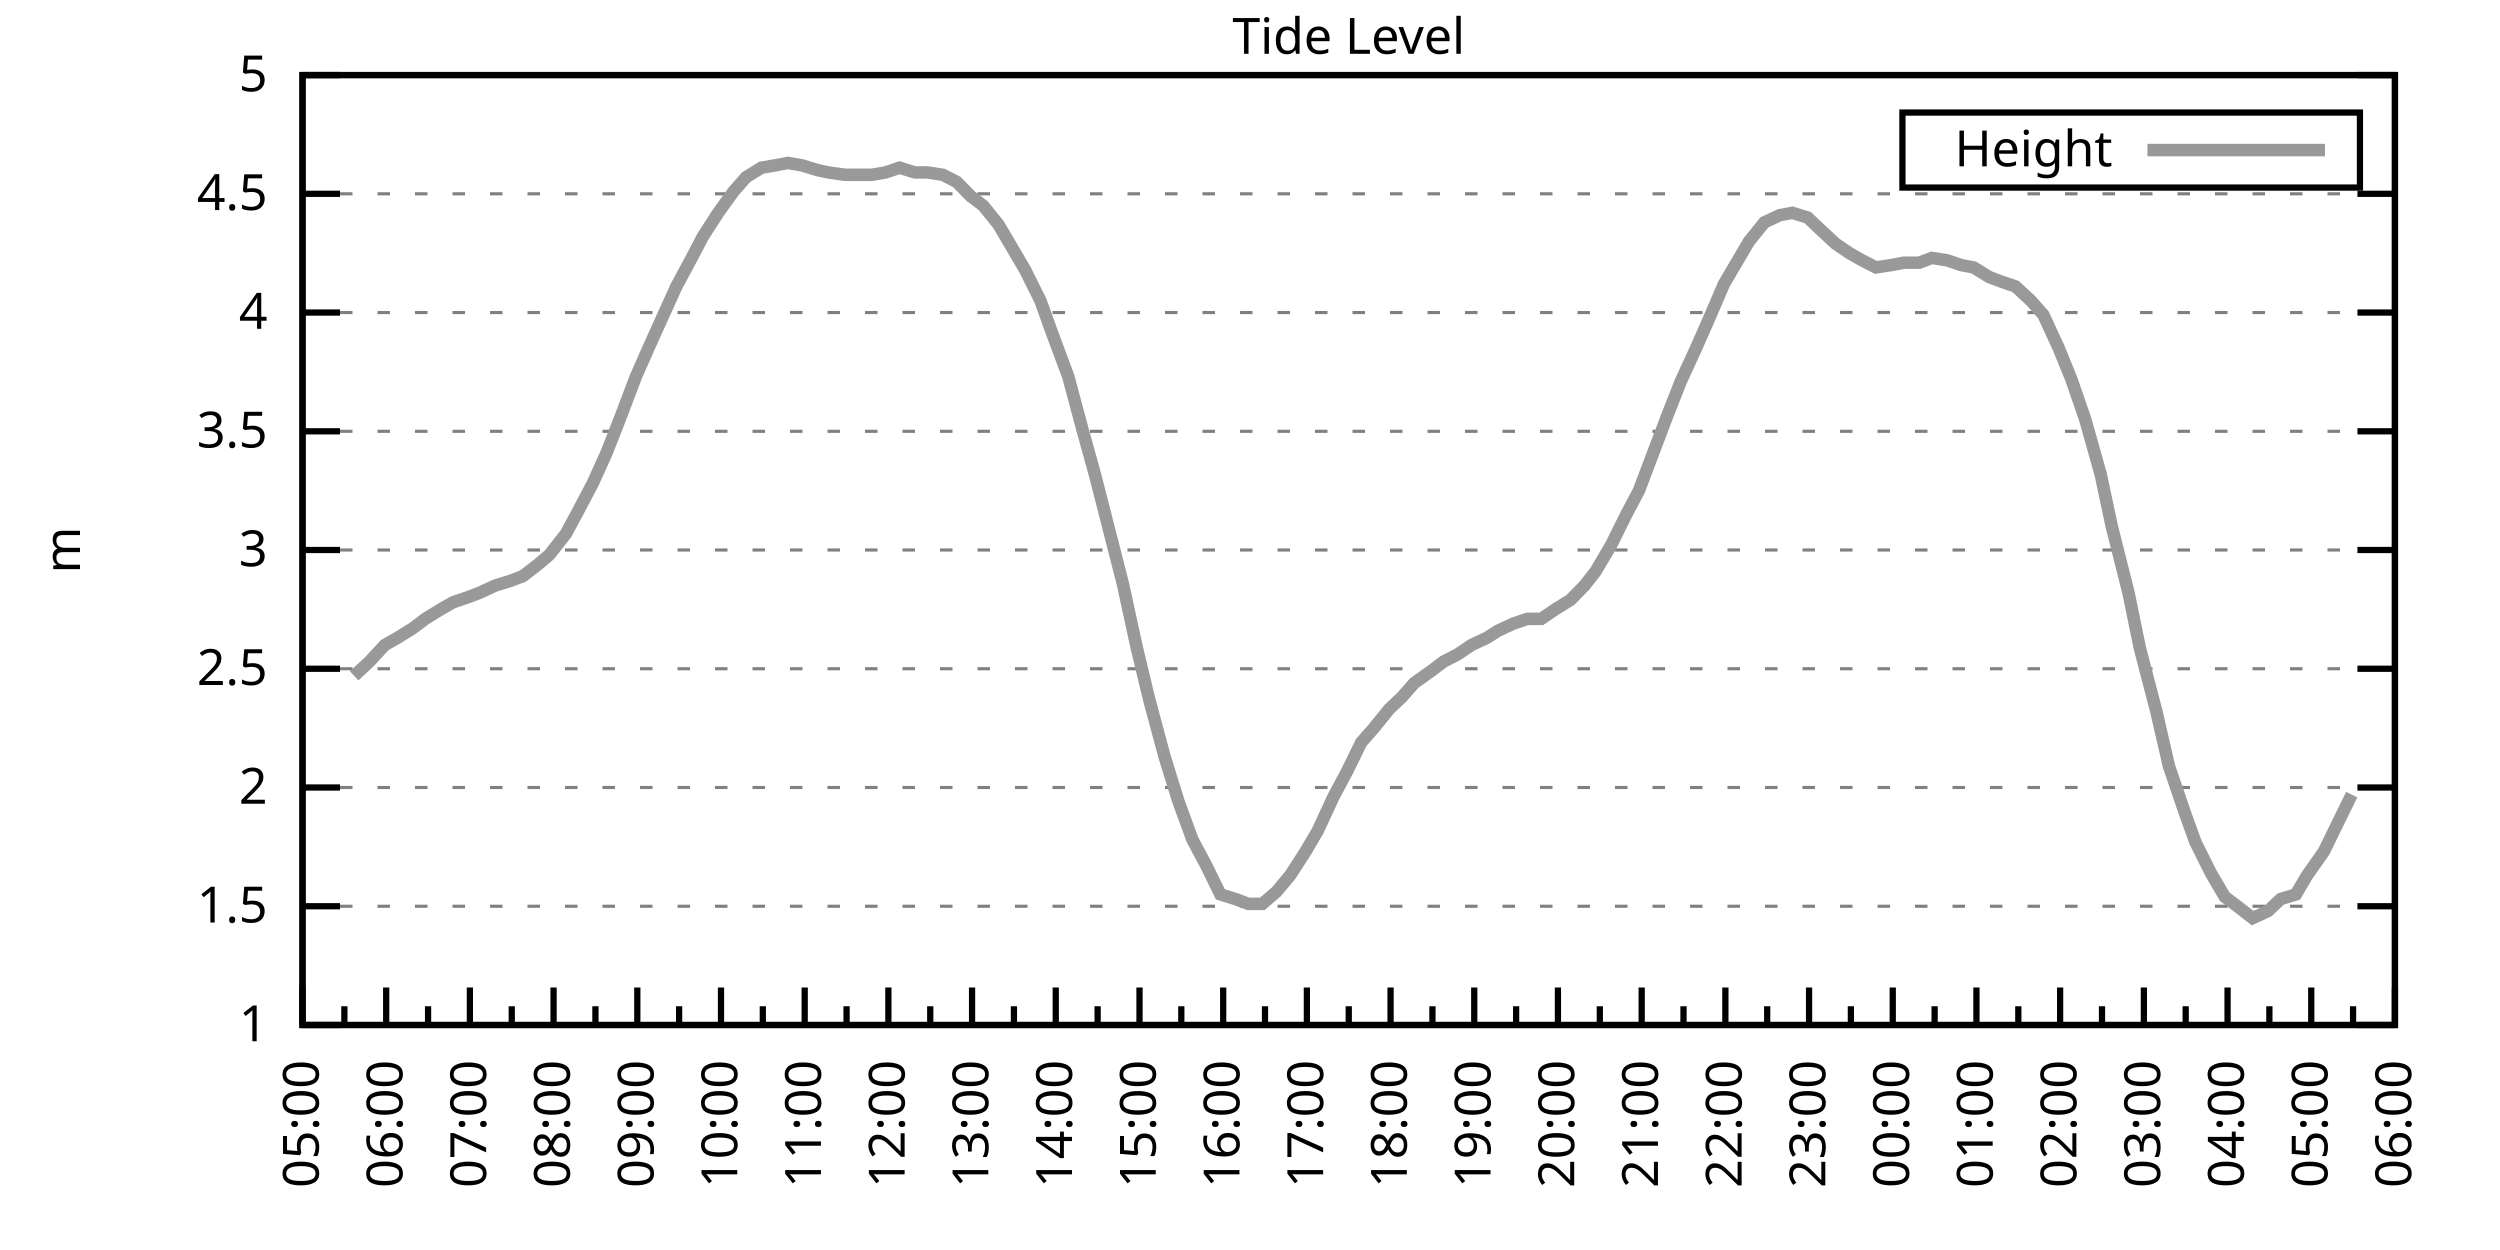
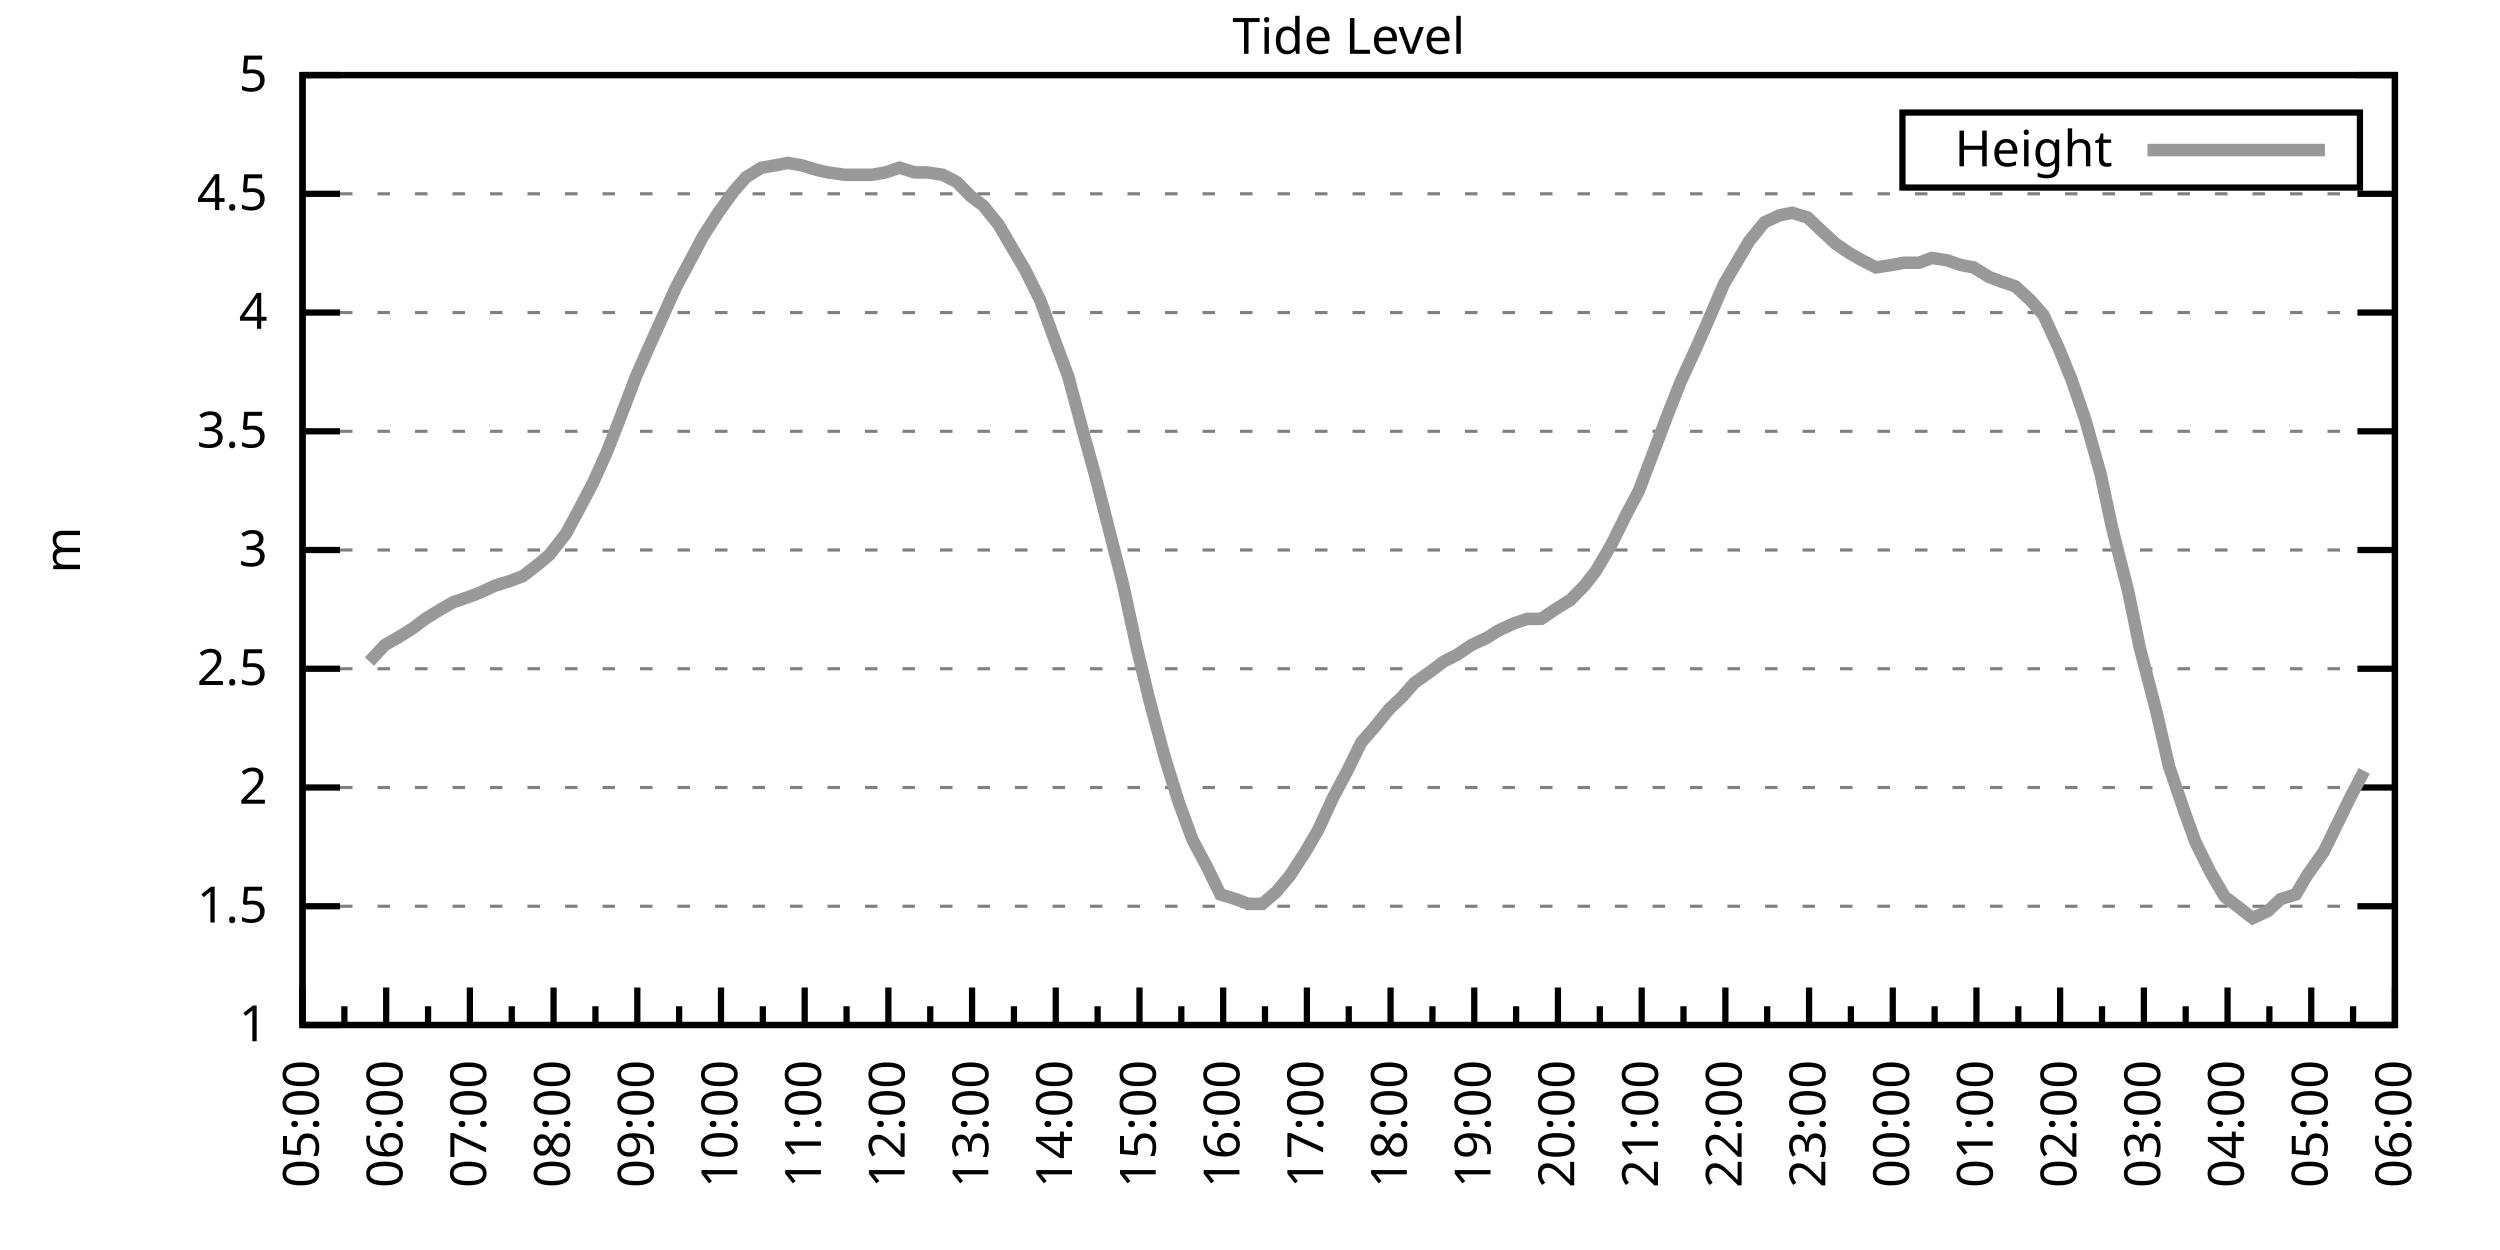
<svg xmlns="http://www.w3.org/2000/svg" xmlns:xlink="http://www.w3.org/1999/xlink" width="400" height="200" viewBox="0 0 400 200">
  <g id="gnuplot_canvas">
    <rect x="0" y="0" width="400" height="200" fill="none" />
    <defs>
      <circle id="gpDot" r="0.5" stroke-width="0.5" stroke="currentColor" />
      <path id="gpPt0" stroke-width="0.333" stroke="currentColor" d="M-1,0 h2 M0,-1 v2" />
      <path id="gpPt1" stroke-width="0.333" stroke="currentColor" d="M-1,-1 L1,1 M1,-1 L-1,1" />
      <path id="gpPt2" stroke-width="0.333" stroke="currentColor" d="M-1,0 L1,0 M0,-1 L0,1 M-1,-1 L1,1 M-1,1 L1,-1" />
      <rect id="gpPt3" stroke-width="0.333" stroke="currentColor" x="-1" y="-1" width="2" height="2" />
      <rect id="gpPt4" stroke-width="0.333" stroke="currentColor" fill="currentColor" x="-1" y="-1" width="2" height="2" />
      <circle id="gpPt5" stroke-width="0.333" stroke="currentColor" cx="0" cy="0" r="1" />
      <use xlink:href="#gpPt5" id="gpPt6" fill="currentColor" stroke="none" />
      <path id="gpPt7" stroke-width="0.333" stroke="currentColor" d="M0,-1.33 L-1.33,0.67 L1.33,0.67 z" />
      <use xlink:href="#gpPt7" id="gpPt8" fill="currentColor" stroke="none" />
      <use xlink:href="#gpPt7" id="gpPt9" stroke="currentColor" transform="rotate(180)" />
      <use xlink:href="#gpPt9" id="gpPt10" fill="currentColor" stroke="none" />
      <use xlink:href="#gpPt3" id="gpPt11" stroke="currentColor" transform="rotate(45)" />
      <use xlink:href="#gpPt11" id="gpPt12" fill="currentColor" stroke="none" />
      <path id="gpPt13" stroke-width="0.333" stroke="currentColor" d="M0,1.330 L1.265,0.411 L0.782,-1.067 L-0.782,-1.076 L-1.265,0.411 z" />
      <use xlink:href="#gpPt13" id="gpPt14" fill="currentColor" stroke="none" />
      <filter id="textbox" filterUnits="objectBoundingBox" x="0" y="0" height="1" width="1">
        <feFlood flood-color="white" flood-opacity="1" result="bgnd" />
        <feComposite in="SourceGraphic" in2="bgnd" operator="atop" />
      </filter>
      <filter id="greybox" filterUnits="objectBoundingBox" x="0" y="0" height="1" width="1">
        <feFlood flood-color="lightgrey" flood-opacity="1" result="grey" />
        <feComposite in="SourceGraphic" in2="grey" operator="atop" />
      </filter>
    </defs>
    <g fill="none" color="white" stroke="currentColor" stroke-width="1.00" stroke-linecap="butt" stroke-linejoin="miter">
</g>
    <g fill="none" color="black" stroke="currentColor" stroke-width="1.00" stroke-linecap="butt" stroke-linejoin="miter">
      <g stroke="none" shape-rendering="crispEdges">
        <polygon fill="rgb(255, 255, 255)" points="48.40,164.00 383.18,164.00 383.18,12.02 48.40,12.02 " />
      </g>
    </g>
    <g fill="none" color="black" stroke="currentColor" stroke-width="1.00" stroke-linecap="butt" stroke-linejoin="miter">
</g>
    <g fill="none" color="black" stroke="black" stroke-width="0.50" stroke-linecap="butt" stroke-linejoin="miter">
</g>
    <g fill="none" color="gray" stroke="currentColor" stroke-width="0.50" stroke-linecap="butt" stroke-linejoin="miter">
      <path stroke="gray" stroke-dasharray="2,4" class="gridline" d="M48.40,164.00 L383.19,164.00  " />
    </g>
    <g fill="none" color="gray" stroke="gray" stroke-width="1.00" stroke-linecap="butt" stroke-linejoin="miter">
</g>
    <g fill="none" color="black" stroke="currentColor" stroke-width="1.00" stroke-linecap="butt" stroke-linejoin="miter">
      <path stroke="black" d="M48.40,164.00 L54.40,164.00 M383.19,164.00 L377.19,164.00  " />
      <g transform="translate(42.80,166.60)" stroke="none" fill="black" font-family="Sans" font-size="8.00" text-anchor="end">
        <text>
          <tspan font-family="Sans"> 1</tspan>
        </text>
      </g>
    </g>
    <g fill="none" color="black" stroke="currentColor" stroke-width="1.00" stroke-linecap="butt" stroke-linejoin="miter">
</g>
    <g fill="none" color="black" stroke="black" stroke-width="0.50" stroke-linecap="butt" stroke-linejoin="miter">
</g>
    <g fill="none" color="gray" stroke="currentColor" stroke-width="0.50" stroke-linecap="butt" stroke-linejoin="miter">
      <path stroke="gray" stroke-dasharray="2,4" class="gridline" d="M48.40,145.00 L383.19,145.00  " />
    </g>
    <g fill="none" color="gray" stroke="gray" stroke-width="1.00" stroke-linecap="butt" stroke-linejoin="miter">
</g>
    <g fill="none" color="black" stroke="currentColor" stroke-width="1.00" stroke-linecap="butt" stroke-linejoin="miter">
      <path stroke="black" d="M48.40,145.00 L54.40,145.00 M383.19,145.00 L377.19,145.00  " />
      <g transform="translate(42.80,147.60)" stroke="none" fill="black" font-family="Sans" font-size="8.00" text-anchor="end">
        <text>
          <tspan font-family="Sans"> 1.5</tspan>
        </text>
      </g>
    </g>
    <g fill="none" color="black" stroke="currentColor" stroke-width="1.00" stroke-linecap="butt" stroke-linejoin="miter">
</g>
    <g fill="none" color="black" stroke="black" stroke-width="0.50" stroke-linecap="butt" stroke-linejoin="miter">
</g>
    <g fill="none" color="gray" stroke="currentColor" stroke-width="0.50" stroke-linecap="butt" stroke-linejoin="miter">
      <path stroke="gray" stroke-dasharray="2,4" class="gridline" d="M48.40,126.00 L383.19,126.00  " />
    </g>
    <g fill="none" color="gray" stroke="gray" stroke-width="1.00" stroke-linecap="butt" stroke-linejoin="miter">
</g>
    <g fill="none" color="black" stroke="currentColor" stroke-width="1.00" stroke-linecap="butt" stroke-linejoin="miter">
      <path stroke="black" d="M48.40,126.00 L54.40,126.00 M383.19,126.00 L377.19,126.00  " />
      <g transform="translate(42.80,128.60)" stroke="none" fill="black" font-family="Sans" font-size="8.00" text-anchor="end">
        <text>
          <tspan font-family="Sans"> 2</tspan>
        </text>
      </g>
    </g>
    <g fill="none" color="black" stroke="currentColor" stroke-width="1.00" stroke-linecap="butt" stroke-linejoin="miter">
</g>
    <g fill="none" color="black" stroke="black" stroke-width="0.50" stroke-linecap="butt" stroke-linejoin="miter">
</g>
    <g fill="none" color="gray" stroke="currentColor" stroke-width="0.50" stroke-linecap="butt" stroke-linejoin="miter">
      <path stroke="gray" stroke-dasharray="2,4" class="gridline" d="M48.40,107.00 L383.19,107.00  " />
    </g>
    <g fill="none" color="gray" stroke="gray" stroke-width="1.00" stroke-linecap="butt" stroke-linejoin="miter">
</g>
    <g fill="none" color="black" stroke="currentColor" stroke-width="1.00" stroke-linecap="butt" stroke-linejoin="miter">
      <path stroke="black" d="M48.40,107.00 L54.40,107.00 M383.19,107.00 L377.19,107.00  " />
      <g transform="translate(42.80,109.60)" stroke="none" fill="black" font-family="Sans" font-size="8.00" text-anchor="end">
        <text>
          <tspan font-family="Sans"> 2.5</tspan>
        </text>
      </g>
    </g>
    <g fill="none" color="black" stroke="currentColor" stroke-width="1.00" stroke-linecap="butt" stroke-linejoin="miter">
</g>
    <g fill="none" color="black" stroke="black" stroke-width="0.50" stroke-linecap="butt" stroke-linejoin="miter">
</g>
    <g fill="none" color="gray" stroke="currentColor" stroke-width="0.50" stroke-linecap="butt" stroke-linejoin="miter">
      <path stroke="gray" stroke-dasharray="2,4" class="gridline" d="M48.40,88.00 L383.19,88.00  " />
    </g>
    <g fill="none" color="gray" stroke="gray" stroke-width="1.00" stroke-linecap="butt" stroke-linejoin="miter">
</g>
    <g fill="none" color="black" stroke="currentColor" stroke-width="1.00" stroke-linecap="butt" stroke-linejoin="miter">
      <path stroke="black" d="M48.40,88.00 L54.40,88.00 M383.19,88.00 L377.19,88.00  " />
      <g transform="translate(42.80,90.60)" stroke="none" fill="black" font-family="Sans" font-size="8.00" text-anchor="end">
        <text>
          <tspan font-family="Sans"> 3</tspan>
        </text>
      </g>
    </g>
    <g fill="none" color="black" stroke="currentColor" stroke-width="1.00" stroke-linecap="butt" stroke-linejoin="miter">
</g>
    <g fill="none" color="black" stroke="black" stroke-width="0.50" stroke-linecap="butt" stroke-linejoin="miter">
</g>
    <g fill="none" color="gray" stroke="currentColor" stroke-width="0.50" stroke-linecap="butt" stroke-linejoin="miter">
      <path stroke="gray" stroke-dasharray="2,4" class="gridline" d="M48.40,69.01 L383.19,69.01  " />
    </g>
    <g fill="none" color="gray" stroke="gray" stroke-width="1.00" stroke-linecap="butt" stroke-linejoin="miter">
</g>
    <g fill="none" color="black" stroke="currentColor" stroke-width="1.00" stroke-linecap="butt" stroke-linejoin="miter">
      <path stroke="black" d="M48.40,69.01 L54.40,69.01 M383.19,69.01 L377.19,69.01  " />
      <g transform="translate(42.80,71.61)" stroke="none" fill="black" font-family="Sans" font-size="8.00" text-anchor="end">
        <text>
          <tspan font-family="Sans"> 3.5</tspan>
        </text>
      </g>
    </g>
    <g fill="none" color="black" stroke="currentColor" stroke-width="1.00" stroke-linecap="butt" stroke-linejoin="miter">
</g>
    <g fill="none" color="black" stroke="black" stroke-width="0.50" stroke-linecap="butt" stroke-linejoin="miter">
</g>
    <g fill="none" color="gray" stroke="currentColor" stroke-width="0.50" stroke-linecap="butt" stroke-linejoin="miter">
      <path stroke="gray" stroke-dasharray="2,4" class="gridline" d="M48.40,50.01 L383.19,50.01  " />
    </g>
    <g fill="none" color="gray" stroke="gray" stroke-width="1.00" stroke-linecap="butt" stroke-linejoin="miter">
</g>
    <g fill="none" color="black" stroke="currentColor" stroke-width="1.00" stroke-linecap="butt" stroke-linejoin="miter">
      <path stroke="black" d="M48.40,50.01 L54.40,50.01 M383.19,50.01 L377.19,50.01  " />
      <g transform="translate(42.80,52.61)" stroke="none" fill="black" font-family="Sans" font-size="8.00" text-anchor="end">
        <text>
          <tspan font-family="Sans"> 4</tspan>
        </text>
      </g>
    </g>
    <g fill="none" color="black" stroke="currentColor" stroke-width="1.00" stroke-linecap="butt" stroke-linejoin="miter">
</g>
    <g fill="none" color="black" stroke="black" stroke-width="0.50" stroke-linecap="butt" stroke-linejoin="miter">
</g>
    <g fill="none" color="gray" stroke="currentColor" stroke-width="0.50" stroke-linecap="butt" stroke-linejoin="miter">
      <path stroke="gray" stroke-dasharray="2,4" class="gridline" d="M48.40,31.01 L383.19,31.01  " />
    </g>
    <g fill="none" color="gray" stroke="gray" stroke-width="1.00" stroke-linecap="butt" stroke-linejoin="miter">
</g>
    <g fill="none" color="black" stroke="currentColor" stroke-width="1.00" stroke-linecap="butt" stroke-linejoin="miter">
      <path stroke="black" d="M48.40,31.01 L54.40,31.01 M383.19,31.01 L377.19,31.01  " />
      <g transform="translate(42.80,33.61)" stroke="none" fill="black" font-family="Sans" font-size="8.00" text-anchor="end">
        <text>
          <tspan font-family="Sans"> 4.5</tspan>
        </text>
      </g>
    </g>
    <g fill="none" color="black" stroke="currentColor" stroke-width="1.00" stroke-linecap="butt" stroke-linejoin="miter">
</g>
    <g fill="none" color="black" stroke="black" stroke-width="0.50" stroke-linecap="butt" stroke-linejoin="miter">
</g>
    <g fill="none" color="gray" stroke="currentColor" stroke-width="0.50" stroke-linecap="butt" stroke-linejoin="miter">
      <path stroke="gray" stroke-dasharray="2,4" class="gridline" d="M48.40,12.01 L383.19,12.01  " />
    </g>
    <g fill="none" color="gray" stroke="gray" stroke-width="1.00" stroke-linecap="butt" stroke-linejoin="miter">
</g>
    <g fill="none" color="black" stroke="currentColor" stroke-width="1.00" stroke-linecap="butt" stroke-linejoin="miter">
      <path stroke="black" d="M48.40,12.01 L54.40,12.01 M383.19,12.01 L377.19,12.01  " />
      <g transform="translate(42.80,14.61)" stroke="none" fill="black" font-family="Sans" font-size="8.00" text-anchor="end">
        <text>
          <tspan font-family="Sans"> 5</tspan>
        </text>
      </g>
    </g>
    <g fill="none" color="black" stroke="currentColor" stroke-width="1.00" stroke-linecap="butt" stroke-linejoin="miter">
      <path stroke="black" d="M48.40,164.00 L48.40,158.00  " />
      <g transform="translate(51.00,169.60) rotate(270)" stroke="none" fill="black" font-family="Sans" font-size="8.00" text-anchor="end">
        <text>
          <tspan font-family="Sans">05:00</tspan>
        </text>
      </g>
    </g>
    <g fill="none" color="black" stroke="currentColor" stroke-width="1.00" stroke-linecap="butt" stroke-linejoin="miter">
      <path stroke="black" d="M55.10,164.00 L55.10,161.00 M61.79,164.00 L61.79,158.00  " />
      <g transform="translate(64.39,169.60) rotate(270)" stroke="none" fill="black" font-family="Sans" font-size="8.00" text-anchor="end">
        <text>
          <tspan font-family="Sans">06:00</tspan>
        </text>
      </g>
    </g>
    <g fill="none" color="black" stroke="currentColor" stroke-width="1.00" stroke-linecap="butt" stroke-linejoin="miter">
      <path stroke="black" d="M68.49,164.00 L68.49,161.00 M75.18,164.00 L75.18,158.00  " />
      <g transform="translate(77.78,169.60) rotate(270)" stroke="none" fill="black" font-family="Sans" font-size="8.00" text-anchor="end">
        <text>
          <tspan font-family="Sans">07:00</tspan>
        </text>
      </g>
    </g>
    <g fill="none" color="black" stroke="currentColor" stroke-width="1.00" stroke-linecap="butt" stroke-linejoin="miter">
      <path stroke="black" d="M81.88,164.00 L81.88,161.00 M88.57,164.00 L88.57,158.00  " />
      <g transform="translate(91.17,169.60) rotate(270)" stroke="none" fill="black" font-family="Sans" font-size="8.00" text-anchor="end">
        <text>
          <tspan font-family="Sans">08:00</tspan>
        </text>
      </g>
    </g>
    <g fill="none" color="black" stroke="currentColor" stroke-width="1.00" stroke-linecap="butt" stroke-linejoin="miter">
      <path stroke="black" d="M95.27,164.00 L95.27,161.00 M101.97,164.00 L101.97,158.00  " />
      <g transform="translate(104.57,169.60) rotate(270)" stroke="none" fill="black" font-family="Sans" font-size="8.00" text-anchor="end">
        <text>
          <tspan font-family="Sans">09:00</tspan>
        </text>
      </g>
    </g>
    <g fill="none" color="black" stroke="currentColor" stroke-width="1.00" stroke-linecap="butt" stroke-linejoin="miter">
      <path stroke="black" d="M108.66,164.00 L108.66,161.00 M115.36,164.00 L115.36,158.00  " />
      <g transform="translate(117.96,169.60) rotate(270)" stroke="none" fill="black" font-family="Sans" font-size="8.00" text-anchor="end">
        <text>
          <tspan font-family="Sans">10:00</tspan>
        </text>
      </g>
    </g>
    <g fill="none" color="black" stroke="currentColor" stroke-width="1.00" stroke-linecap="butt" stroke-linejoin="miter">
      <path stroke="black" d="M122.05,164.00 L122.05,161.00 M128.75,164.00 L128.75,158.00  " />
      <g transform="translate(131.35,169.60) rotate(270)" stroke="none" fill="black" font-family="Sans" font-size="8.00" text-anchor="end">
        <text>
          <tspan font-family="Sans">11:00</tspan>
        </text>
      </g>
    </g>
    <g fill="none" color="black" stroke="currentColor" stroke-width="1.00" stroke-linecap="butt" stroke-linejoin="miter">
      <path stroke="black" d="M135.45,164.00 L135.45,161.00 M142.14,164.00 L142.14,158.00  " />
      <g transform="translate(144.74,169.60) rotate(270)" stroke="none" fill="black" font-family="Sans" font-size="8.00" text-anchor="end">
        <text>
          <tspan font-family="Sans">12:00</tspan>
        </text>
      </g>
    </g>
    <g fill="none" color="black" stroke="currentColor" stroke-width="1.00" stroke-linecap="butt" stroke-linejoin="miter">
      <path stroke="black" d="M148.84,164.00 L148.84,161.00 M155.53,164.00 L155.53,158.00  " />
      <g transform="translate(158.13,169.60) rotate(270)" stroke="none" fill="black" font-family="Sans" font-size="8.00" text-anchor="end">
        <text>
          <tspan font-family="Sans">13:00</tspan>
        </text>
      </g>
    </g>
    <g fill="none" color="black" stroke="currentColor" stroke-width="1.00" stroke-linecap="butt" stroke-linejoin="miter">
      <path stroke="black" d="M162.23,164.00 L162.23,161.00 M168.92,164.00 L168.92,158.00  " />
      <g transform="translate(171.52,169.60) rotate(270)" stroke="none" fill="black" font-family="Sans" font-size="8.00" text-anchor="end">
        <text>
          <tspan font-family="Sans">14:00</tspan>
        </text>
      </g>
    </g>
    <g fill="none" color="black" stroke="currentColor" stroke-width="1.00" stroke-linecap="butt" stroke-linejoin="miter">
      <path stroke="black" d="M175.62,164.00 L175.62,161.00 M182.32,164.00 L182.32,158.00  " />
      <g transform="translate(184.92,169.60) rotate(270)" stroke="none" fill="black" font-family="Sans" font-size="8.00" text-anchor="end">
        <text>
          <tspan font-family="Sans">15:00</tspan>
        </text>
      </g>
    </g>
    <g fill="none" color="black" stroke="currentColor" stroke-width="1.00" stroke-linecap="butt" stroke-linejoin="miter">
      <path stroke="black" d="M189.01,164.00 L189.01,161.00 M195.71,164.00 L195.71,158.00  " />
      <g transform="translate(198.31,169.60) rotate(270)" stroke="none" fill="black" font-family="Sans" font-size="8.00" text-anchor="end">
        <text>
          <tspan font-family="Sans">16:00</tspan>
        </text>
      </g>
    </g>
    <g fill="none" color="black" stroke="currentColor" stroke-width="1.00" stroke-linecap="butt" stroke-linejoin="miter">
      <path stroke="black" d="M202.40,164.00 L202.40,161.00 M209.10,164.00 L209.10,158.00  " />
      <g transform="translate(211.70,169.60) rotate(270)" stroke="none" fill="black" font-family="Sans" font-size="8.00" text-anchor="end">
        <text>
          <tspan font-family="Sans">17:00</tspan>
        </text>
      </g>
    </g>
    <g fill="none" color="black" stroke="currentColor" stroke-width="1.00" stroke-linecap="butt" stroke-linejoin="miter">
      <path stroke="black" d="M215.80,164.00 L215.80,161.00 M222.49,164.00 L222.49,158.00  " />
      <g transform="translate(225.09,169.60) rotate(270)" stroke="none" fill="black" font-family="Sans" font-size="8.00" text-anchor="end">
        <text>
          <tspan font-family="Sans">18:00</tspan>
        </text>
      </g>
    </g>
    <g fill="none" color="black" stroke="currentColor" stroke-width="1.00" stroke-linecap="butt" stroke-linejoin="miter">
      <path stroke="black" d="M229.19,164.00 L229.19,161.00 M235.88,164.00 L235.88,158.00  " />
      <g transform="translate(238.48,169.60) rotate(270)" stroke="none" fill="black" font-family="Sans" font-size="8.00" text-anchor="end">
        <text>
          <tspan font-family="Sans">19:00</tspan>
        </text>
      </g>
    </g>
    <g fill="none" color="black" stroke="currentColor" stroke-width="1.00" stroke-linecap="butt" stroke-linejoin="miter">
      <path stroke="black" d="M242.58,164.00 L242.58,161.00 M249.27,164.00 L249.27,158.00  " />
      <g transform="translate(251.87,169.60) rotate(270)" stroke="none" fill="black" font-family="Sans" font-size="8.00" text-anchor="end">
        <text>
          <tspan font-family="Sans">20:00</tspan>
        </text>
      </g>
    </g>
    <g fill="none" color="black" stroke="currentColor" stroke-width="1.00" stroke-linecap="butt" stroke-linejoin="miter">
      <path stroke="black" d="M255.97,164.00 L255.97,161.00 M262.67,164.00 L262.67,158.00  " />
      <g transform="translate(265.27,169.60) rotate(270)" stroke="none" fill="black" font-family="Sans" font-size="8.00" text-anchor="end">
        <text>
          <tspan font-family="Sans">21:00</tspan>
        </text>
      </g>
    </g>
    <g fill="none" color="black" stroke="currentColor" stroke-width="1.00" stroke-linecap="butt" stroke-linejoin="miter">
      <path stroke="black" d="M269.36,164.00 L269.36,161.00 M276.06,164.00 L276.06,158.00  " />
      <g transform="translate(278.66,169.60) rotate(270)" stroke="none" fill="black" font-family="Sans" font-size="8.00" text-anchor="end">
        <text>
          <tspan font-family="Sans">22:00</tspan>
        </text>
      </g>
    </g>
    <g fill="none" color="black" stroke="currentColor" stroke-width="1.00" stroke-linecap="butt" stroke-linejoin="miter">
      <path stroke="black" d="M282.75,164.00 L282.75,161.00 M289.45,164.00 L289.45,158.00  " />
      <g transform="translate(292.05,169.60) rotate(270)" stroke="none" fill="black" font-family="Sans" font-size="8.00" text-anchor="end">
        <text>
          <tspan font-family="Sans">23:00</tspan>
        </text>
      </g>
    </g>
    <g fill="none" color="black" stroke="currentColor" stroke-width="1.00" stroke-linecap="butt" stroke-linejoin="miter">
      <path stroke="black" d="M296.14,164.00 L296.14,161.00 M302.84,164.00 L302.84,158.00  " />
      <g transform="translate(305.44,169.60) rotate(270)" stroke="none" fill="black" font-family="Sans" font-size="8.00" text-anchor="end">
        <text>
          <tspan font-family="Sans">00:00</tspan>
        </text>
      </g>
    </g>
    <g fill="none" color="black" stroke="currentColor" stroke-width="1.00" stroke-linecap="butt" stroke-linejoin="miter">
      <path stroke="black" d="M309.54,164.00 L309.54,161.00 M316.23,164.00 L316.23,158.00  " />
      <g transform="translate(318.83,169.60) rotate(270)" stroke="none" fill="black" font-family="Sans" font-size="8.00" text-anchor="end">
        <text>
          <tspan font-family="Sans">01:00</tspan>
        </text>
      </g>
    </g>
    <g fill="none" color="black" stroke="currentColor" stroke-width="1.00" stroke-linecap="butt" stroke-linejoin="miter">
      <path stroke="black" d="M322.93,164.00 L322.93,161.00 M329.62,164.00 L329.62,158.00  " />
      <g transform="translate(332.22,169.60) rotate(270)" stroke="none" fill="black" font-family="Sans" font-size="8.00" text-anchor="end">
        <text>
          <tspan font-family="Sans">02:00</tspan>
        </text>
      </g>
    </g>
    <g fill="none" color="black" stroke="currentColor" stroke-width="1.00" stroke-linecap="butt" stroke-linejoin="miter">
      <path stroke="black" d="M336.32,164.00 L336.32,161.00 M343.02,164.00 L343.02,158.00  " />
      <g transform="translate(345.62,169.60) rotate(270)" stroke="none" fill="black" font-family="Sans" font-size="8.00" text-anchor="end">
        <text>
          <tspan font-family="Sans">03:00</tspan>
        </text>
      </g>
    </g>
    <g fill="none" color="black" stroke="currentColor" stroke-width="1.00" stroke-linecap="butt" stroke-linejoin="miter">
      <path stroke="black" d="M349.71,164.00 L349.71,161.00 M356.41,164.00 L356.41,158.00  " />
      <g transform="translate(359.01,169.60) rotate(270)" stroke="none" fill="black" font-family="Sans" font-size="8.00" text-anchor="end">
        <text>
          <tspan font-family="Sans">04:00</tspan>
        </text>
      </g>
    </g>
    <g fill="none" color="black" stroke="currentColor" stroke-width="1.00" stroke-linecap="butt" stroke-linejoin="miter">
      <path stroke="black" d="M363.10,164.00 L363.10,161.00 M369.80,164.00 L369.80,158.00  " />
      <g transform="translate(372.40,169.60) rotate(270)" stroke="none" fill="black" font-family="Sans" font-size="8.00" text-anchor="end">
        <text>
          <tspan font-family="Sans">05:00</tspan>
        </text>
      </g>
    </g>
    <g fill="none" color="black" stroke="currentColor" stroke-width="1.00" stroke-linecap="butt" stroke-linejoin="miter">
      <path stroke="black" d="M376.49,164.00 L376.49,161.00 M383.19,164.00 L383.19,158.00  " />
      <g transform="translate(385.79,169.60) rotate(270)" stroke="none" fill="black" font-family="Sans" font-size="8.00" text-anchor="end">
        <text>
          <tspan font-family="Sans">06:00</tspan>
        </text>
      </g>
    </g>
    <g fill="none" color="black" stroke="currentColor" stroke-width="1.00" stroke-linecap="butt" stroke-linejoin="miter">
</g>
    <g fill="none" color="black" stroke="currentColor" stroke-width="1.00" stroke-linecap="butt" stroke-linejoin="miter">
      <path stroke="black" d="M48.40,12.01 L48.40,164.00 L383.19,164.00 L383.19,12.01 L48.40,12.01 Z  " />
    </g>
    <g fill="none" color="black" stroke="currentColor" stroke-width="1.00" stroke-linecap="butt" stroke-linejoin="miter">
      <g transform="translate(12.80,88.01) rotate(270)" stroke="none" fill="black" font-family="Sans" font-size="8.00" text-anchor="middle">
        <text>
          <tspan font-family="Sans">m</tspan>
        </text>
      </g>
    </g>
    <g fill="none" color="black" stroke="currentColor" stroke-width="1.00" stroke-linecap="butt" stroke-linejoin="miter">
</g>
    <g fill="none" color="black" stroke="currentColor" stroke-width="1.00" stroke-linecap="butt" stroke-linejoin="miter">
      <path stroke="black" d="M304.39,30.01 L304.39,18.01 L377.59,18.01 L377.59,30.01 L304.39,30.01 Z  " />
    </g>
    <g id="Tide_level_plot_1">
      <g fill="none" color="white" stroke="black" stroke-width="2.00" stroke-linecap="butt" stroke-linejoin="miter">
</g>
      <g fill="none" color="black" stroke="currentColor" stroke-width="2.00" stroke-linecap="butt" stroke-linejoin="miter">
        <g transform="translate(337.99,26.61)" stroke="none" fill="black" font-family="Sans" font-size="8.00" text-anchor="end">
          <text>
            <tspan font-family="Sans">Height</tspan>
          </text>
        </g>
      </g>
      <g fill="none" color="black" stroke="currentColor" stroke-width="2.00" stroke-linecap="butt" stroke-linejoin="miter">
-         <path stroke="rgb(153, 153, 153)" d="M343.59,24.01 L371.99,24.01 M56.66,108.14 L59.11,105.86 L61.57,103.20 L63.58,102.06 L66.03,100.54 L68.04,99.02   L70.50,97.50 L72.50,96.36 L74.74,95.60 L76.75,94.84 L79.20,93.70 L81.66,92.94 L83.66,92.18 L86.12,90.28   L87.91,88.76 L90.58,85.35 L92.82,81.17 L94.82,77.37 L97.06,72.43 L99.29,66.73 L101.74,60.27 L103.75,55.71   L105.98,50.77 L108.22,45.83 L110.67,41.27 L112.46,37.85 L114.91,34.05 L117.37,30.63 L119.38,28.35 L121.83,26.83   L124.06,26.45 L126.07,26.07 L128.30,26.45 L130.76,27.21 L132.54,27.59 L135.22,27.97 L137.45,27.97 L139.46,27.97   L141.69,27.59 L143.93,26.83 L146.38,27.59 L148.39,27.59 L150.85,27.97 L153.08,29.11 L155.31,31.39 L157.32,32.91   L159.77,35.95 L164.01,43.17 L166.47,48.11 L168.25,53.05 L170.93,60.27 L173.17,68.63 L175.17,75.85 L179.64,93.32   L181.87,103.58 L183.88,111.94 L186.33,121.06 L188.57,128.28 L190.80,134.36 L193.03,138.54 L195.26,143.10 L197.72,143.86   L199.73,144.62 L201.96,144.62 L204.19,142.72 L206.42,140.06 L208.88,136.26 L210.88,132.84 L213.34,127.52 L215.57,123.34   L217.80,118.78 L219.81,116.50 L222.27,113.46 L224.28,111.56 L226.29,109.28 L228.96,107.38 L230.97,105.86 L233.20,104.72   L235.44,103.20 L237.89,102.06 L239.68,100.92 L242.13,99.78 L244.36,99.02 L246.60,99.02 L248.83,97.50 L251.28,95.98   L253.51,93.70 L255.30,91.42 L257.76,87.25 L260.21,82.31 L262.22,78.51 L264.67,72.05 L266.68,66.73 L268.92,61.03   L271.37,55.71 L273.38,51.15 L275.83,45.45 L277.84,42.03 L279.85,38.61 L282.31,35.57 L284.76,34.43 L286.77,34.05   L289.23,34.81 L291.23,36.71 L293.69,38.99 L295.92,40.51 L297.93,41.65 L300.16,42.79 L302.62,42.41 L304.63,42.03   L307.08,42.03 L309.09,41.27 L311.54,41.65 L313.78,42.41 L315.79,42.79 L318.24,44.31 L320.25,45.07 L322.48,45.83   L324.94,48.11 L326.95,50.39 L329.40,55.71 L331.41,60.65 L333.64,67.11 L336.10,75.85 L337.88,84.21 L340.56,94.84   L342.35,103.58 L345.02,113.84 L347.03,122.58 L349.49,129.80 L351.27,134.74 L353.73,139.68 L355.96,143.48 L357.97,145.00   L360.42,146.90 L362.88,145.76 L364.89,143.86 L367.34,143.10 L369.13,140.06 L371.81,136.26 L374.04,131.70 L376.27,127.14    " />
+         <path stroke="rgb(153, 153, 153)" d="M343.59,24.01 L371.99,24.01 M59.11,105.86 L61.57,103.20 L63.58,102.06 L66.03,100.54 L68.04,99.02 L70.50,97.50   L72.50,96.36 L74.74,95.60 L76.75,94.84 L79.20,93.70 L81.66,92.94 L83.66,92.18 L86.12,90.28 L87.91,88.76   L90.58,85.35 L92.82,81.17 L94.82,77.37 L97.06,72.43 L99.29,66.73 L101.74,60.27 L103.75,55.71 L105.98,50.77   L108.22,45.83 L110.67,41.27 L112.46,37.85 L114.91,34.05 L117.37,30.63 L119.38,28.35 L121.83,26.83 L124.06,26.45   L126.07,26.07 L128.30,26.45 L130.76,27.21 L132.54,27.59 L135.22,27.97 L137.45,27.97 L139.46,27.97 L141.69,27.59   L143.93,26.83 L146.38,27.59 L148.39,27.59 L150.85,27.97 L153.08,29.11 L155.31,31.39 L157.32,32.91 L159.77,35.95   L164.01,43.17 L166.47,48.11 L168.25,53.05 L170.93,60.27 L173.17,68.63 L175.17,75.85 L179.64,93.32 L181.87,103.58   L183.88,111.94 L186.33,121.06 L188.57,128.28 L190.80,134.36 L193.03,138.54 L195.26,143.10 L197.72,143.86 L199.73,144.62   L201.96,144.62 L204.19,142.72 L206.42,140.06 L208.88,136.26 L210.88,132.84 L213.34,127.52 L215.57,123.34 L217.80,118.78   L219.81,116.50 L222.27,113.46 L224.28,111.56 L226.29,109.28 L228.96,107.38 L230.97,105.86 L233.20,104.72 L235.44,103.20   L237.89,102.06 L239.68,100.92 L242.13,99.78 L244.36,99.02 L246.60,99.02 L248.83,97.50 L251.28,95.98 L253.51,93.70   L255.30,91.42 L257.76,87.25 L260.21,82.31 L262.22,78.51 L264.67,72.05 L266.68,66.73 L268.92,61.03 L271.37,55.71   L273.38,51.15 L275.83,45.45 L277.84,42.03 L279.85,38.61 L282.31,35.57 L284.76,34.43 L286.77,34.05 L289.23,34.81   L291.23,36.71 L293.69,38.99 L295.92,40.51 L297.93,41.65 L300.16,42.79 L302.62,42.41 L304.63,42.03 L307.08,42.03   L309.09,41.27 L311.54,41.65 L313.78,42.41 L315.79,42.79 L318.24,44.31 L320.25,45.07 L322.48,45.83 L324.94,48.11   L326.95,50.39 L329.40,55.71 L331.41,60.65 L333.64,67.11 L336.10,75.85 L337.88,84.21 L340.56,94.84 L342.35,103.58   L345.02,113.84 L347.03,122.58 L349.49,129.80 L351.27,134.74 L353.73,139.68 L355.96,143.48 L357.97,145.00 L360.42,146.90   L362.88,145.76 L364.89,143.86 L367.34,143.10 L369.13,140.06 L371.81,136.26 L374.04,131.70 L376.27,127.14 L378.28,123.34    " />
      </g>
    </g>
    <g fill="none" color="black" stroke="currentColor" stroke-width="2.00" stroke-linecap="butt" stroke-linejoin="miter">
</g>
    <g fill="none" color="black" stroke="black" stroke-width="1.00" stroke-linecap="butt" stroke-linejoin="miter">
</g>
    <g fill="none" color="black" stroke="currentColor" stroke-width="1.00" stroke-linecap="butt" stroke-linejoin="miter">
      <path stroke="black" d="M48.40,12.01 L48.40,164.00 L383.19,164.00 L383.19,12.01 L48.40,12.01 Z  " />
    </g>
    <g fill="none" color="black" stroke="currentColor" stroke-width="1.00" stroke-linecap="butt" stroke-linejoin="miter">
      <g transform="translate(215.79,8.61)" stroke="none" fill="black" font-family="Sans" font-size="8.00" text-anchor="middle">
        <text>
          <tspan font-family="Sans">Tide Level</tspan>
        </text>
      </g>
    </g>
    <g fill="none" color="black" stroke="currentColor" stroke-width="1.00" stroke-linecap="butt" stroke-linejoin="miter">
</g>
  </g>
</svg>
